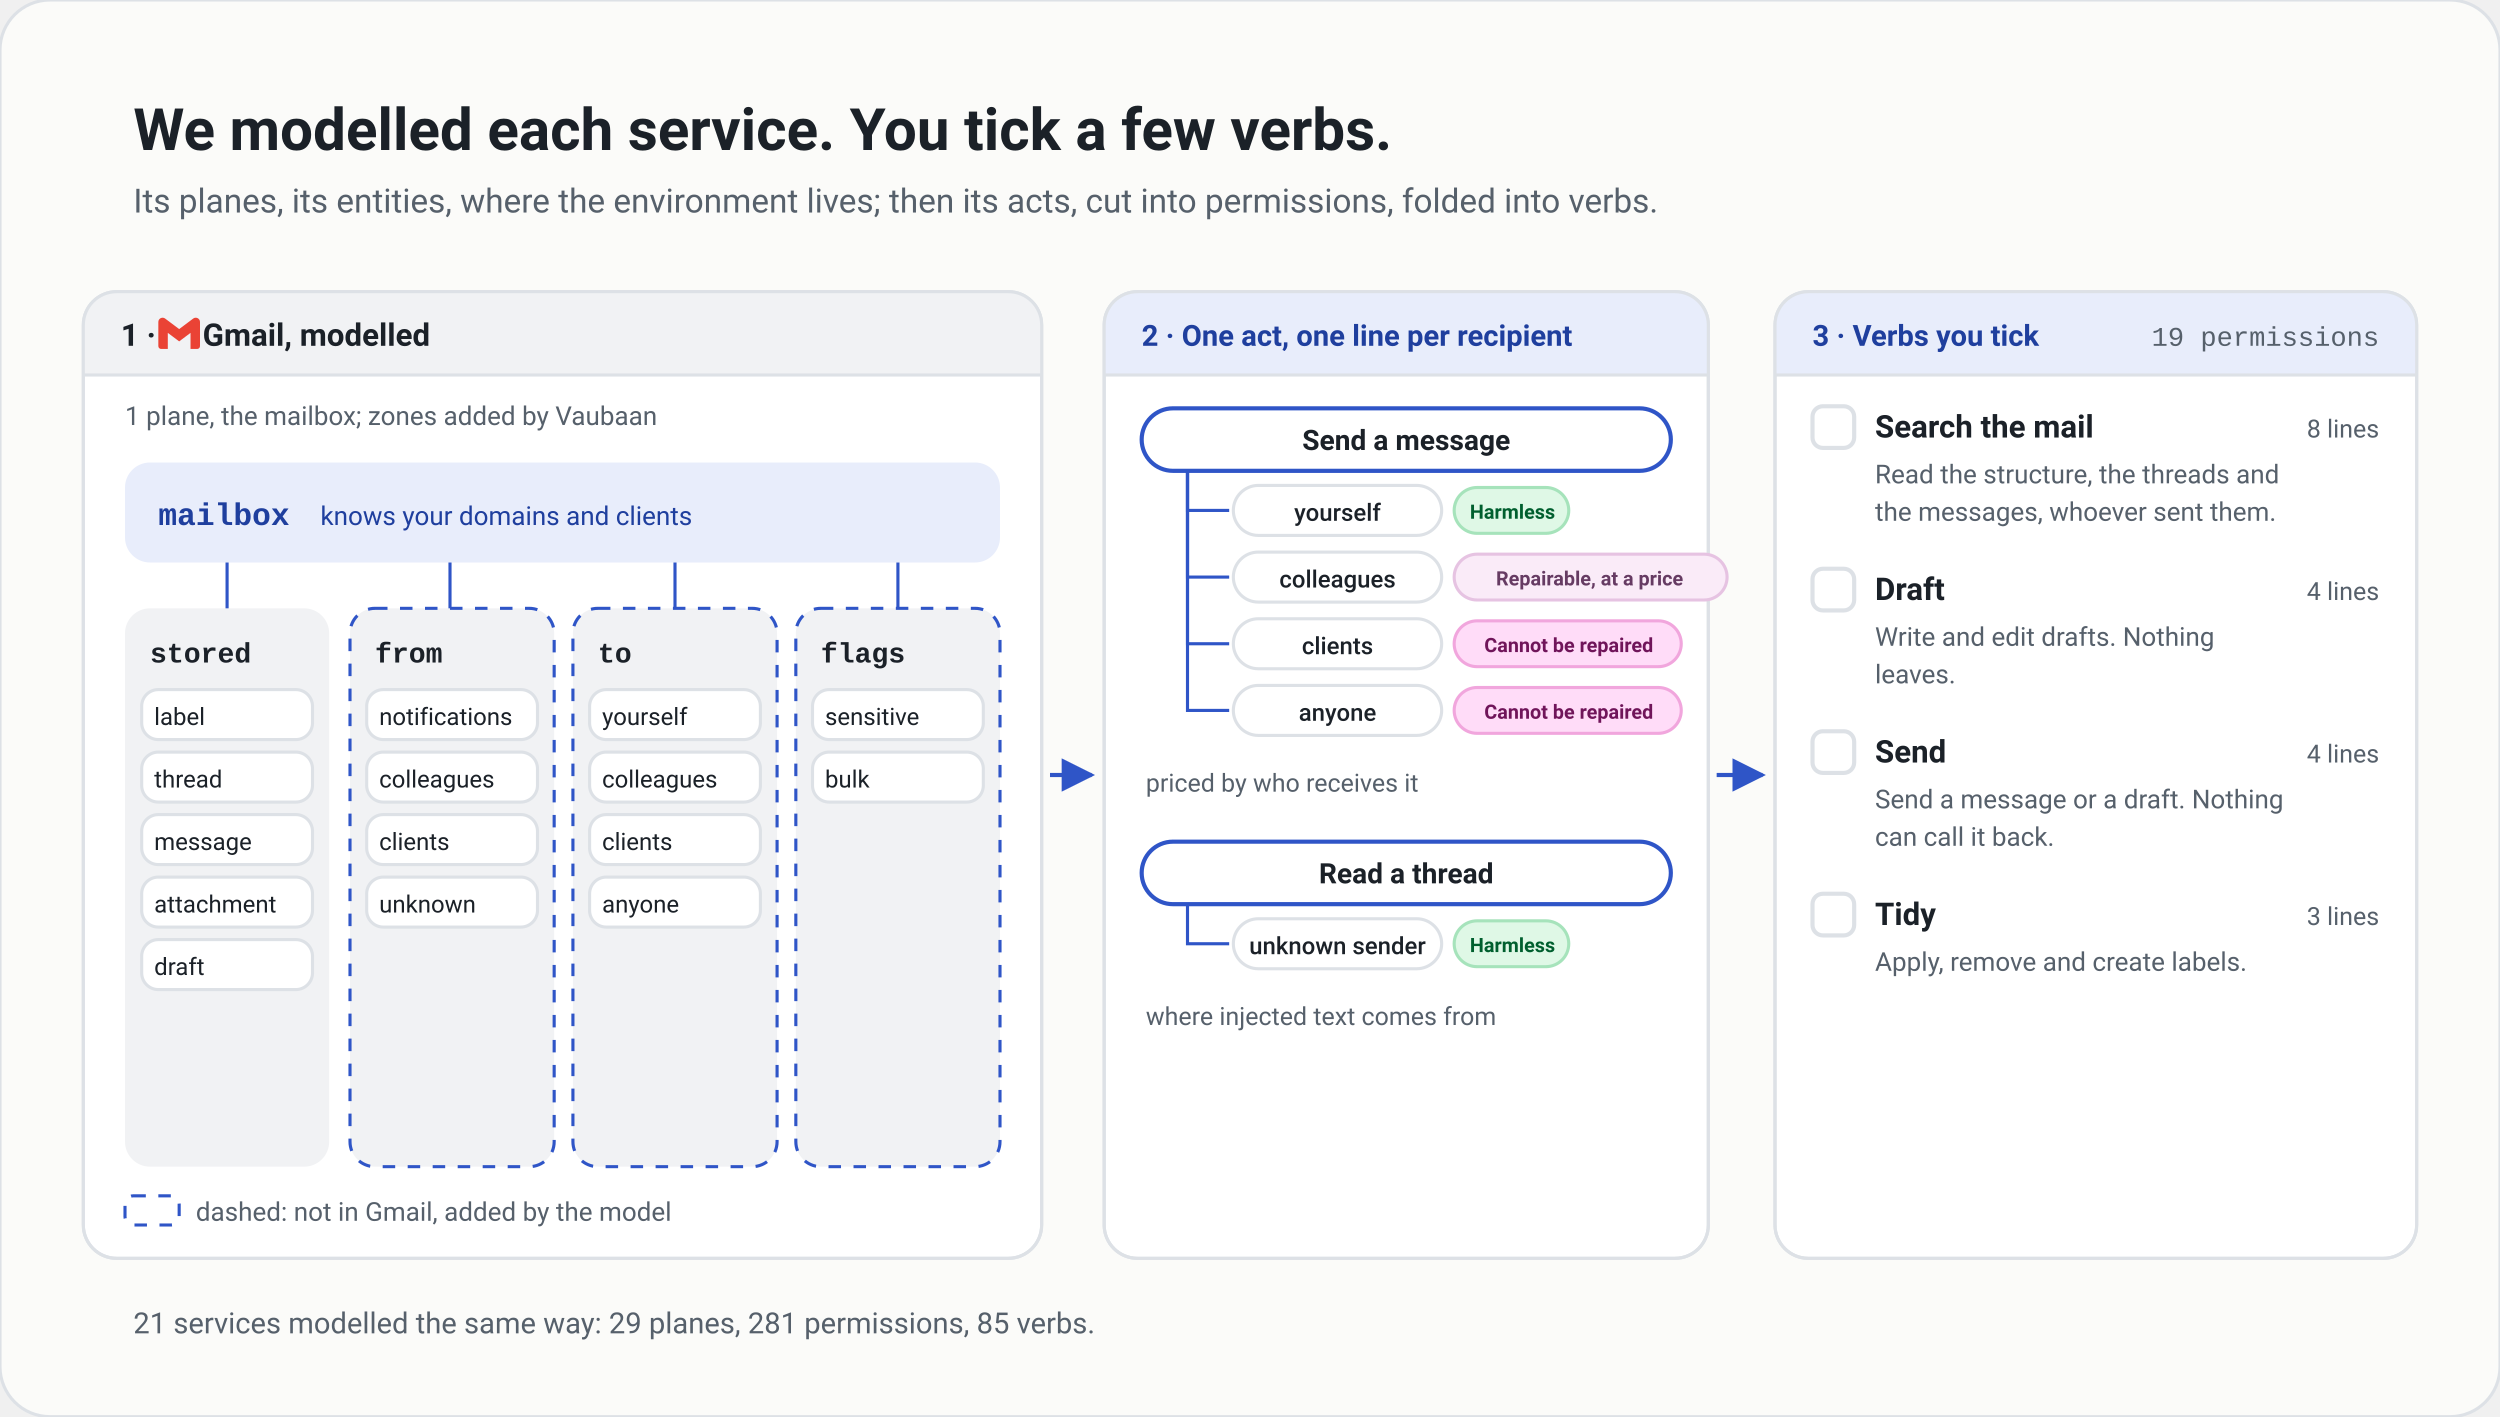
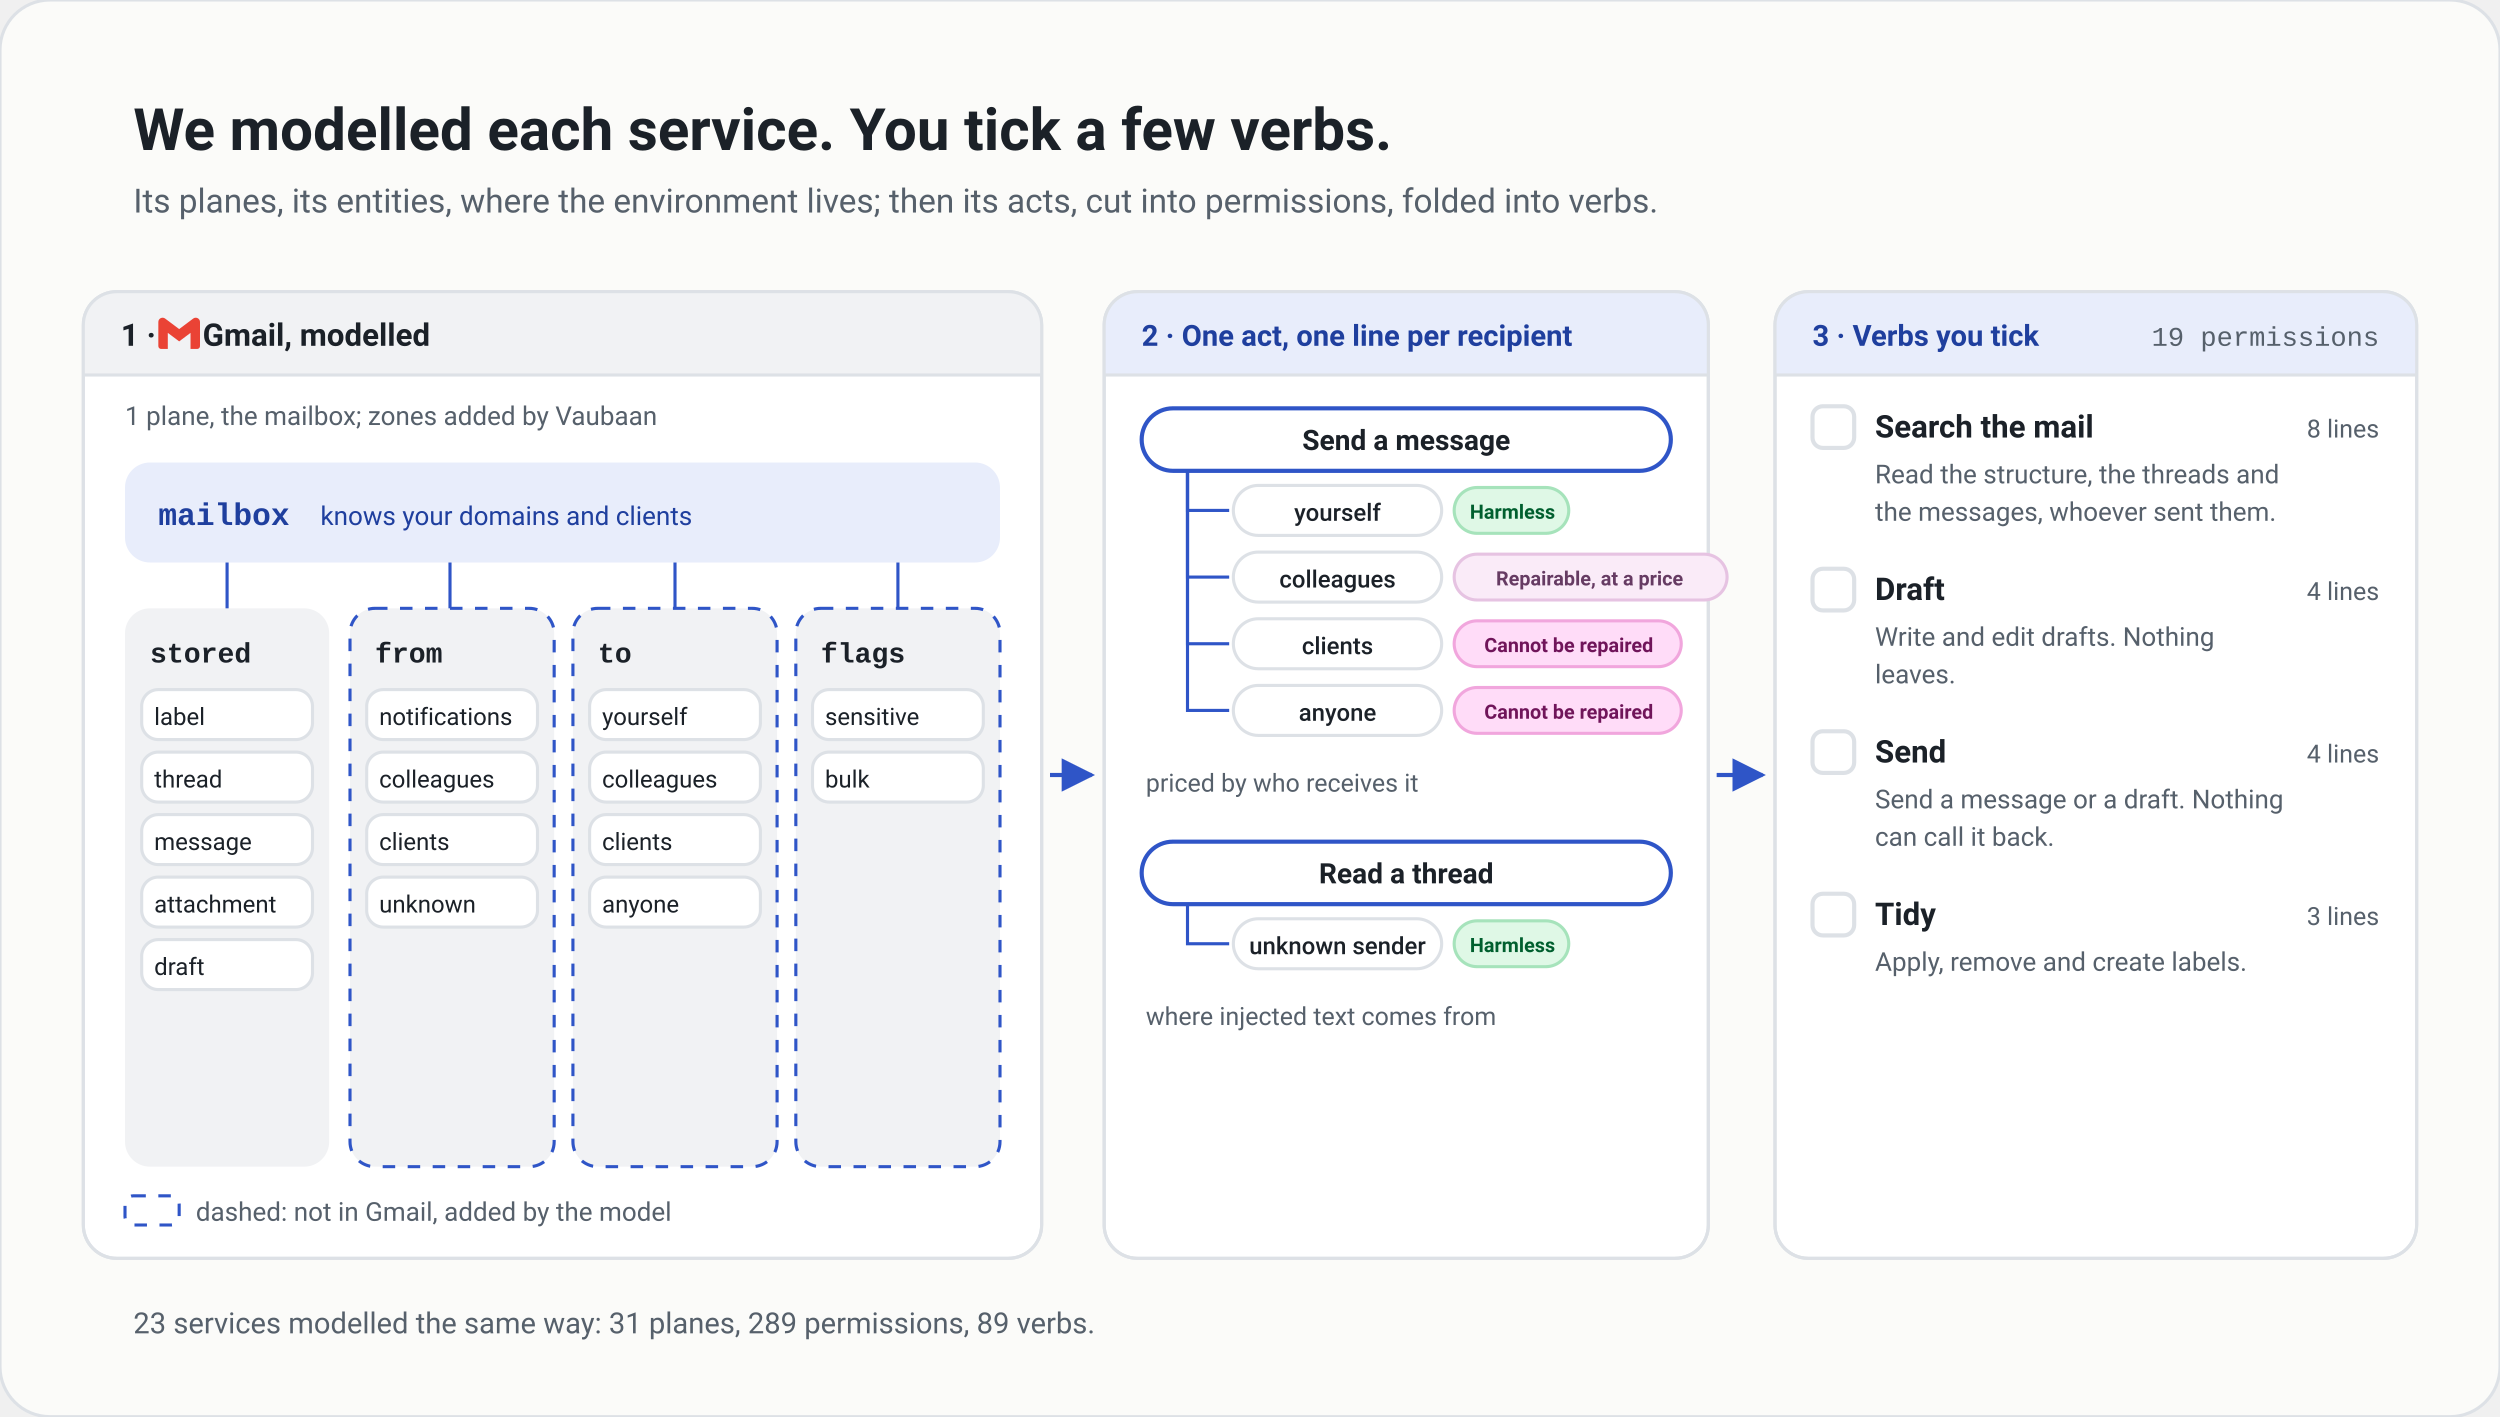
<svg xmlns="http://www.w3.org/2000/svg" viewBox="0 0 1200 680" width="1200" height="680" role="img" aria-labelledby="t d">
  <style>text{font-family:-apple-system, BlinkMacSystemFont, "Segoe UI", Roboto, Helvetica, Arial, sans-serif} .mono{font-family:ui-monospace, SFMono-Regular, Menlo, Consolas, "Liberation Mono", monospace} .b{font-weight:600} .sb{font-weight:500} .thin{stroke-width:1.5} .mid{stroke-width:2} .thick{stroke-width:2.5} .dash{stroke-dasharray:6 6} .nofill{fill:none} .bg{fill:#FBFBF9} .surface{fill:#FFFFFF} .ink{fill:#1B2128} .muted{fill:#56606B} .line{stroke:#DDE1E6} .lineF{fill:#DDE1E6} .accent{fill:#2F55C7} .accentS{stroke:#2F55C7} .accentSoft{fill:#E8EDFB} .accentInk{fill:#1F3F9E} .accentInkS{stroke:#1F3F9E} .vault{fill:#F1F2F4} .human{fill:#0B7F77} .humanS{stroke:#0B7F77} .humanSoft{fill:#D8F3F0} .humanInk{fill:#0B5F59} .agent{fill:#7A5FD0} .agentS{stroke:#7A5FD0} .agentSoft{fill:#EFEAFB} .agentInk{fill:#4E3A99} .ok{fill:#13995A} .okS{stroke:#13995A} .okSoft{fill:#DCF7E7} .okInk{fill:#0B6B3C} .ask{fill:#2F55C7} .askS{stroke:#2F55C7} .askSoft{fill:#E8EDFB} .askInk{fill:#1F3F9E} .stop{fill:#C81E2A} .stopS{stroke:#C81E2A} .stopSoft{fill:#FDE4E4} .stopInk{fill:#A3121E} .r1{fill:#005F2E} .r1Soft{fill:#DFF8E6} .r1B{stroke:#A6E3BB} .r2{fill:#434E5A} .r2Soft{fill:#EDF1F5} .r2B{stroke:#CFD7E0} .r3{fill:#663B63} .r3Soft{fill:#FAEBF8} .r3B{stroke:#E6C3E2} .r4{fill:#70155A} .r4Soft{fill:#FFDCF8} .r4B{stroke:#F1A6DD} .inkS{stroke:#1B2128} .mutedS{stroke:#56606B} .term{fill:#15191D} .termInk{fill:#E6EAEE} .termMuted{fill:#97A1AC} .termOk{fill:#5CC48A} .termAsk{fill:#9DB7FF} .termStop{fill:#F08A76} .onAccent{fill:#FFFFFF} .onAccentS{stroke:#FFFFFF} svg{--s:#FFFFFF}</style>
  <defs>
    <marker id="m-muted" viewBox="0 0 10 10" refX="9" refY="5" markerWidth="8" markerHeight="8" orient="auto-start-reverse">
      <path d="M0 0L10 5L0 10z" class="muted" />
    </marker>
    <marker id="m-accent" viewBox="0 0 10 10" refX="9" refY="5" markerWidth="8" markerHeight="8" orient="auto-start-reverse">
      <path d="M0 0L10 5L0 10z" class="accent" />
    </marker>
    <marker id="m-ink" viewBox="0 0 10 10" refX="9" refY="5" markerWidth="8" markerHeight="8" orient="auto-start-reverse">
      <path d="M0 0L10 5L0 10z" class="ink" />
    </marker>
    <marker id="m-ask" viewBox="0 0 10 10" refX="9" refY="5" markerWidth="8" markerHeight="8" orient="auto-start-reverse">
      <path d="M0 0L10 5L0 10z" class="ask" />
    </marker>
    <marker id="m-stop" viewBox="0 0 10 10" refX="9" refY="5" markerWidth="8" markerHeight="8" orient="auto-start-reverse">
      <path d="M0 0L10 5L0 10z" class="stop" />
    </marker>
    <marker id="m-ok" viewBox="0 0 10 10" refX="9" refY="5" markerWidth="8" markerHeight="8" orient="auto-start-reverse">
      <path d="M0 0L10 5L0 10z" class="ok" />
    </marker>
    <marker id="m-agent" viewBox="0 0 10 10" refX="9" refY="5" markerWidth="8" markerHeight="8" orient="auto-start-reverse">
      <path d="M0 0L10 5L0 10z" class="agent" />
    </marker>
    <marker id="m-human" viewBox="0 0 10 10" refX="9" refY="5" markerWidth="8" markerHeight="8" orient="auto-start-reverse">
      <path d="M0 0L10 5L0 10z" class="human" />
    </marker>
  </defs>
  <rect x="0" y="0" width="1200" height="680" rx="24" class="bg line thin" />
  <text x="64" y="72" font-size="28" text-anchor="start" class="ink b" xml:space="preserve">We modelled each service. You tick a few verbs.</text>
  <text x="64" y="102" font-size="16" text-anchor="start" class="muted" xml:space="preserve">Its planes, its entities, where the environment lives; then its acts, cut into permissions, folded into verbs.</text>
  <rect x="40" y="140" width="460" height="464" rx="16" class="surface line thin" />
  <rect x="40" y="140" width="460" height="40" rx="16" class="vault" />
  <rect x="40" y="164" width="460" height="16" class="vault" />
  <line x1="40" y1="180" x2="500" y2="180" class="line thin" />
  <rect x="40" y="140" width="460" height="464" rx="16" class="nofill line thin" />
  <text x="58" y="166" font-size="15" text-anchor="start" class="ink b" xml:space="preserve">1 ·      Gmail, modelled</text>
  <g transform="translate(76 150) scale(0.8333)">
    <path d="M24 5.457v13.909c0 .904-.732 1.636-1.636 1.636h-3.819V11.73L12 16.64l-6.545-4.91v9.273H1.636A1.636 1.636 0 0 1 0 19.366V5.457c0-2.023 2.309-3.178 3.927-1.964L5.455 4.64 12 9.548l6.545-4.91 1.528-1.145C21.69 2.28 24 3.434 24 5.457z" fill="#EA4335" />
  </g>
  <text x="60" y="204" font-size="12.5" text-anchor="start" class="muted" xml:space="preserve">1 plane, the mailbox; zones added by Vaubaan</text>
  <rect x="60" y="222" width="420" height="48" rx="12" class="accentSoft" />
  <text x="76" y="252" font-size="15" text-anchor="start" class="accentInk mono b" xml:space="preserve">mailbox</text>
  <text x="153.8" y="252" font-size="12.5" text-anchor="start" class="accentInk" xml:space="preserve">knows your domains and clients</text>
  <rect x="60" y="292" width="98" height="268" rx="12" class="vault" />
  <line x1="109" y1="270" x2="109" y2="292" class="accentS thin" />
  <text x="72" y="318" font-size="13.5" text-anchor="start" class="ink mono b" xml:space="preserve">stored</text>
  <rect x="68" y="331" width="82" height="24" rx="8" class="surface line thin" />
  <text x="74" y="348" font-size="11.5" text-anchor="start" class="ink" xml:space="preserve">label</text>
  <rect x="68" y="361" width="82" height="24" rx="8" class="surface line thin" />
  <text x="74" y="378" font-size="11.5" text-anchor="start" class="ink" xml:space="preserve">thread</text>
  <rect x="68" y="391" width="82" height="24" rx="8" class="surface line thin" />
  <text x="74" y="408" font-size="11.5" text-anchor="start" class="ink" xml:space="preserve">message</text>
  <rect x="68" y="421" width="82" height="24" rx="8" class="surface line thin" />
  <text x="74" y="438" font-size="11.5" text-anchor="start" class="ink" xml:space="preserve">attachment</text>
  <rect x="68" y="451" width="82" height="24" rx="8" class="surface line thin" />
  <text x="74" y="468" font-size="11.5" text-anchor="start" class="ink" xml:space="preserve">draft</text>
  <rect x="168" y="292" width="98" height="268" rx="12" class="vault accentS thin dash" />
  <line x1="216" y1="270" x2="216" y2="292" class="accentS thin" />
  <text x="180" y="318" font-size="13.5" text-anchor="start" class="ink mono b" xml:space="preserve">from</text>
  <rect x="176" y="331" width="82" height="24" rx="8" class="surface line thin" />
  <text x="182" y="348" font-size="11.5" text-anchor="start" class="ink" xml:space="preserve">notifications</text>
  <rect x="176" y="361" width="82" height="24" rx="8" class="surface line thin" />
  <text x="182" y="378" font-size="11.5" text-anchor="start" class="ink" xml:space="preserve">colleagues</text>
  <rect x="176" y="391" width="82" height="24" rx="8" class="surface line thin" />
  <text x="182" y="408" font-size="11.5" text-anchor="start" class="ink" xml:space="preserve">clients</text>
  <rect x="176" y="421" width="82" height="24" rx="8" class="surface line thin" />
  <text x="182" y="438" font-size="11.5" text-anchor="start" class="ink" xml:space="preserve">unknown</text>
  <rect x="275" y="292" width="98" height="268" rx="12" class="vault accentS thin dash" />
  <line x1="324" y1="270" x2="324" y2="292" class="accentS thin" />
  <text x="287" y="318" font-size="13.5" text-anchor="start" class="ink mono b" xml:space="preserve">to</text>
  <rect x="283" y="331" width="82" height="24" rx="8" class="surface line thin" />
  <text x="289" y="348" font-size="11.5" text-anchor="start" class="ink" xml:space="preserve">yourself</text>
  <rect x="283" y="361" width="82" height="24" rx="8" class="surface line thin" />
  <text x="289" y="378" font-size="11.5" text-anchor="start" class="ink" xml:space="preserve">colleagues</text>
  <rect x="283" y="391" width="82" height="24" rx="8" class="surface line thin" />
  <text x="289" y="408" font-size="11.5" text-anchor="start" class="ink" xml:space="preserve">clients</text>
  <rect x="283" y="421" width="82" height="24" rx="8" class="surface line thin" />
  <text x="289" y="438" font-size="11.5" text-anchor="start" class="ink" xml:space="preserve">anyone</text>
  <rect x="382" y="292" width="98" height="268" rx="12" class="vault accentS thin dash" />
  <line x1="431" y1="270" x2="431" y2="292" class="accentS thin" />
  <text x="394" y="318" font-size="13.5" text-anchor="start" class="ink mono b" xml:space="preserve">flags</text>
  <rect x="390" y="331" width="82" height="24" rx="8" class="surface line thin" />
  <text x="396" y="348" font-size="11.5" text-anchor="start" class="ink" xml:space="preserve">sensitive</text>
  <rect x="390" y="361" width="82" height="24" rx="8" class="surface line thin" />
  <text x="396" y="378" font-size="11.5" text-anchor="start" class="ink" xml:space="preserve">bulk</text>
  <rect x="60" y="574" width="26" height="14" rx="4" class="nofill accentS thin dash" />
  <text x="94" y="586" font-size="12.5" text-anchor="start" class="muted" xml:space="preserve">dashed: not in Gmail, added by the model</text>
  <path d="M504 372 L 524 372" class="nofill accentS mid" marker-end="url(#m-accent)" />
  <rect x="530" y="140" width="290" height="464" rx="16" class="surface line thin" />
  <rect x="530" y="140" width="290" height="40" rx="16" class="accentSoft" />
  <rect x="530" y="164" width="290" height="16" class="accentSoft" />
  <line x1="530" y1="180" x2="820" y2="180" class="line thin" />
  <rect x="530" y="140" width="290" height="464" rx="16" class="nofill line thin" />
  <text x="548" y="166" font-size="14" text-anchor="start" class="accentInk b" xml:space="preserve">2 · One act, one line per recipient</text>
  <rect x="548" y="196" width="254" height="30" rx="15" class="surface accentS mid" />
  <text x="675.0" y="216" font-size="13.5" text-anchor="middle" class="ink b" xml:space="preserve">Send a message</text>
  <path d="M570 226 V 245 H 590" class="nofill accentS thin" />
  <rect x="592" y="233" width="100" height="24" rx="12" class="surface line thin" />
  <text x="642" y="250" font-size="11.5" text-anchor="middle" class="ink sb" xml:space="preserve">yourself</text>
  <rect x="698" y="234" width="55" height="22" rx="11" class="r1Soft r1B thin" />
  <text x="726" y="249" font-size="9.5" text-anchor="middle" class="r1 b" xml:space="preserve">Harmless</text>
  <path d="M570 226 V 277 H 590" class="nofill accentS thin" />
  <rect x="592" y="265" width="100" height="24" rx="12" class="surface line thin" />
  <text x="642" y="282" font-size="11.5" text-anchor="middle" class="ink sb" xml:space="preserve">colleagues</text>
  <rect x="698" y="266" width="131" height="22" rx="11" class="r3Soft r3B thin" />
  <text x="763" y="281" font-size="9.5" text-anchor="middle" class="r3 b" xml:space="preserve">Repairable, at a price</text>
  <path d="M570 226 V 309 H 590" class="nofill accentS thin" />
  <rect x="592" y="297" width="100" height="24" rx="12" class="surface line thin" />
  <text x="642" y="314" font-size="11.5" text-anchor="middle" class="ink sb" xml:space="preserve">clients</text>
  <rect x="698" y="298" width="109" height="22" rx="11" class="r4Soft r4B thin" />
  <text x="753" y="313" font-size="9.5" text-anchor="middle" class="r4 b" xml:space="preserve">Cannot be repaired</text>
  <path d="M570 226 V 341 H 590" class="nofill accentS thin" />
  <rect x="592" y="329" width="100" height="24" rx="12" class="surface line thin" />
  <text x="642" y="346" font-size="11.5" text-anchor="middle" class="ink sb" xml:space="preserve">anyone</text>
  <rect x="698" y="330" width="109" height="22" rx="11" class="r4Soft r4B thin" />
  <text x="753" y="345" font-size="9.5" text-anchor="middle" class="r4 b" xml:space="preserve">Cannot be repaired</text>
  <text x="550" y="380" font-size="12" text-anchor="start" class="muted" xml:space="preserve">priced by who receives it</text>
  <rect x="548" y="404" width="254" height="30" rx="15" class="surface accentS mid" />
  <text x="675.0" y="424" font-size="13.5" text-anchor="middle" class="ink b" xml:space="preserve">Read a thread</text>
  <path d="M570 434 V 453 H 590" class="nofill accentS thin" />
  <rect x="592" y="441" width="100" height="24" rx="12" class="surface line thin" />
  <text x="642" y="458" font-size="11.5" text-anchor="middle" class="ink sb" xml:space="preserve">unknown sender</text>
  <rect x="698" y="442" width="55" height="22" rx="11" class="r1Soft r1B thin" />
  <text x="726" y="457" font-size="9.5" text-anchor="middle" class="r1 b" xml:space="preserve">Harmless</text>
  <text x="550" y="492" font-size="12" text-anchor="start" class="muted" xml:space="preserve">where injected text comes from</text>
  <path d="M824 372 L 846 372" class="nofill accentS mid" marker-end="url(#m-accent)" />
  <rect x="852" y="140" width="308" height="464" rx="16" class="surface line thin" />
  <rect x="852" y="140" width="308" height="40" rx="16" class="accentSoft" />
  <rect x="852" y="164" width="308" height="16" class="accentSoft" />
  <line x1="852" y1="180" x2="1160" y2="180" class="line thin" />
  <rect x="852" y="140" width="308" height="464" rx="16" class="nofill line thin" />
  <text x="870" y="166" font-size="14" text-anchor="start" class="accentInk b" xml:space="preserve">3 · Verbs you tick</text>
  <text x="1142" y="166" font-size="13" text-anchor="end" class="muted mono" xml:space="preserve">19 permissions</text>
  <rect x="870" y="195" width="20" height="20" rx="5" class="surface line mid" />
  <text x="900" y="210" font-size="15" text-anchor="start" class="ink b" xml:space="preserve">Search the mail</text>
  <text x="1142" y="210" font-size="12" text-anchor="end" class="muted" xml:space="preserve">8 lines</text>
  <text x="900" y="232" font-size="12.5" text-anchor="start" class="muted" xml:space="preserve">Read the structure, the threads and</text>
  <text x="900" y="250" font-size="12.5" text-anchor="start" class="muted" xml:space="preserve">the messages, whoever sent them.</text>
  <rect x="870" y="273" width="20" height="20" rx="5" class="surface line mid" />
  <text x="900" y="288" font-size="15" text-anchor="start" class="ink b" xml:space="preserve">Draft</text>
  <text x="1142" y="288" font-size="12" text-anchor="end" class="muted" xml:space="preserve">4 lines</text>
  <text x="900" y="310" font-size="12.5" text-anchor="start" class="muted" xml:space="preserve">Write and edit drafts. Nothing</text>
  <text x="900" y="328" font-size="12.5" text-anchor="start" class="muted" xml:space="preserve">leaves.</text>
  <rect x="870" y="351" width="20" height="20" rx="5" class="surface line mid" />
  <text x="900" y="366" font-size="15" text-anchor="start" class="ink b" xml:space="preserve">Send</text>
  <text x="1142" y="366" font-size="12" text-anchor="end" class="muted" xml:space="preserve">4 lines</text>
  <text x="900" y="388" font-size="12.5" text-anchor="start" class="muted" xml:space="preserve">Send a message or a draft. Nothing</text>
  <text x="900" y="406" font-size="12.5" text-anchor="start" class="muted" xml:space="preserve">can call it back.</text>
  <rect x="870" y="429" width="20" height="20" rx="5" class="surface line mid" />
  <text x="900" y="444" font-size="15" text-anchor="start" class="ink b" xml:space="preserve">Tidy</text>
  <text x="1142" y="444" font-size="12" text-anchor="end" class="muted" xml:space="preserve">3 lines</text>
  <text x="900" y="466" font-size="12.5" text-anchor="start" class="muted" xml:space="preserve">Apply, remove and create labels.</text>
-   <text x="64" y="640" font-size="14" text-anchor="start" class="muted" xml:space="preserve">21 services modelled the same way: 29 planes, 281 permissions, 85 verbs.</text>
+   <text x="64" y="640" font-size="14" text-anchor="start" class="muted" xml:space="preserve">23 services modelled the same way: 31 planes, 289 permissions, 89 verbs.</text>
</svg>
